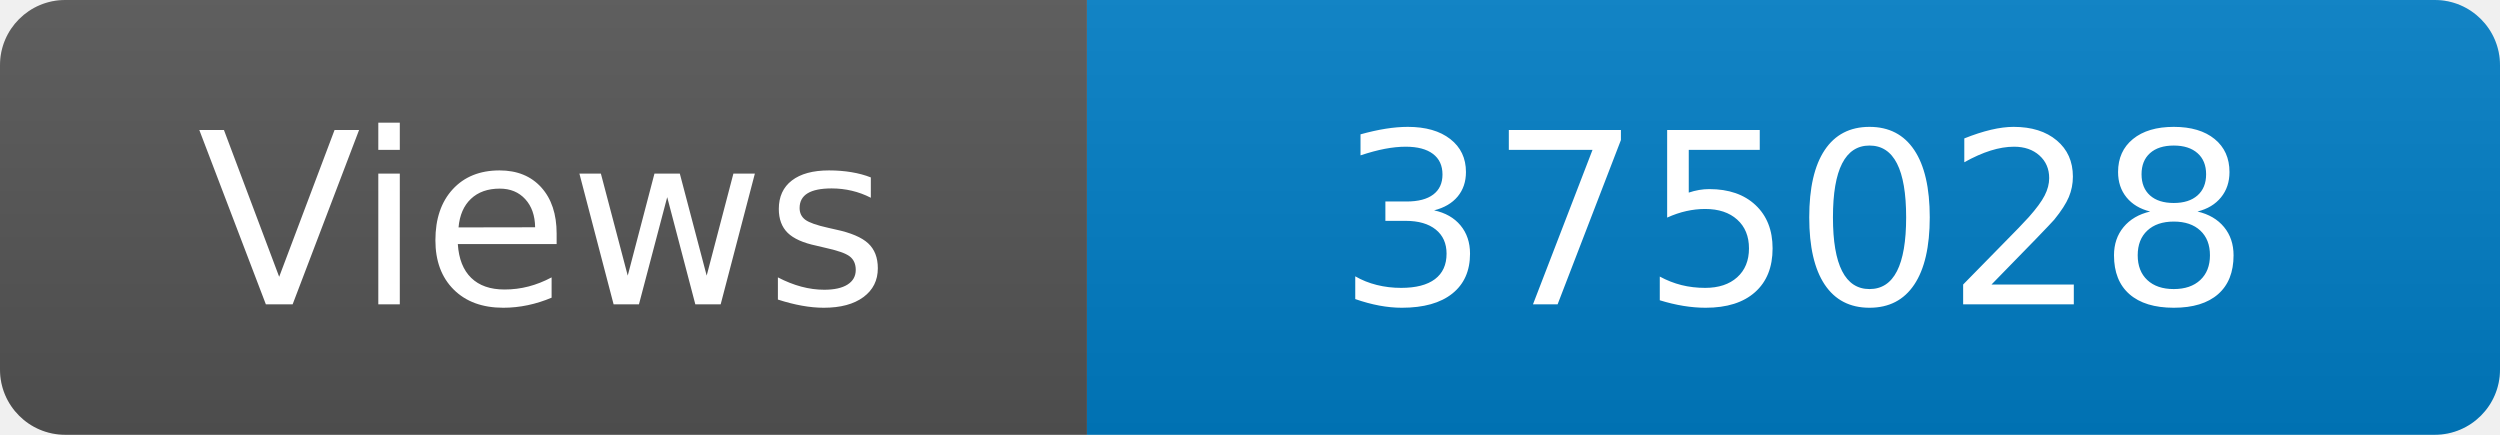
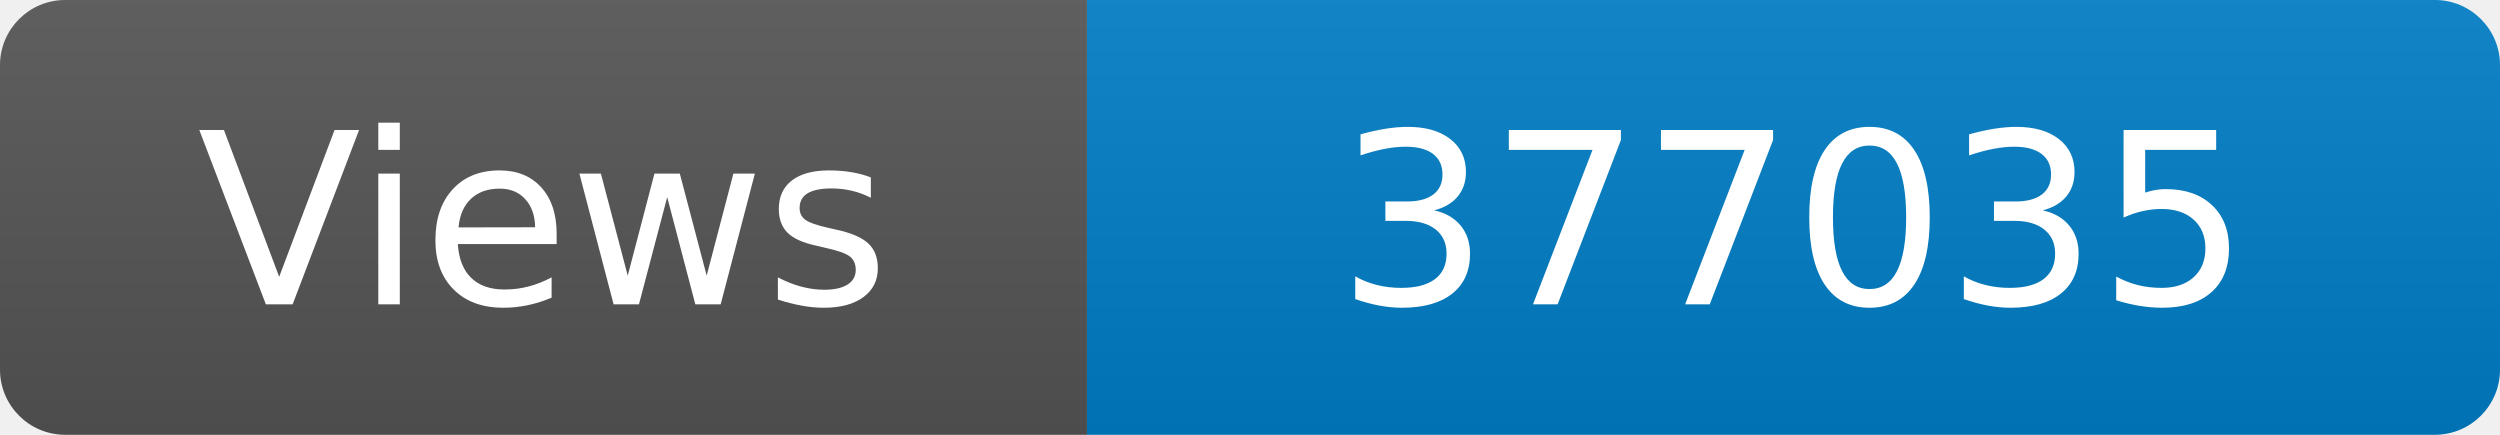
<svg xmlns="http://www.w3.org/2000/svg" width="115" height="20" role="img" aria-label="Maintained?: yes">
  <linearGradient id="s" x2="0" y2="100%">
    <stop offset="0" stop-color="#bbb" stop-opacity=".1" />
    <stop offset="1" stop-opacity=".1" />
  </linearGradient>
  <clipPath id="r">
    <rect width="115" height="20" rx="3" fill="#fff" />
  </clipPath>
  <g clip-path="url(#r)">
    <rect width="50" height="20" fill="#555" />
    <rect x="50" width="160" height="20" fill="#007ec6" />
    <rect width="115" height="20" fill="url(#s)" />
  </g>
  <g fill="#fff" text-anchor="middle" font-family="Verdana,Geneva,DejaVu Sans,sans-serif" font-size="110">
    <text x="250" y="140" transform="scale(.1)" fill="#fff">Views</text>
-     <text x="825" y="140" transform="scale(.1)" fill="#fff">375028</text>
+     <text x="825" y="140" transform="scale(.1)" fill="#fff">377035</text>
  </g>
</svg>
